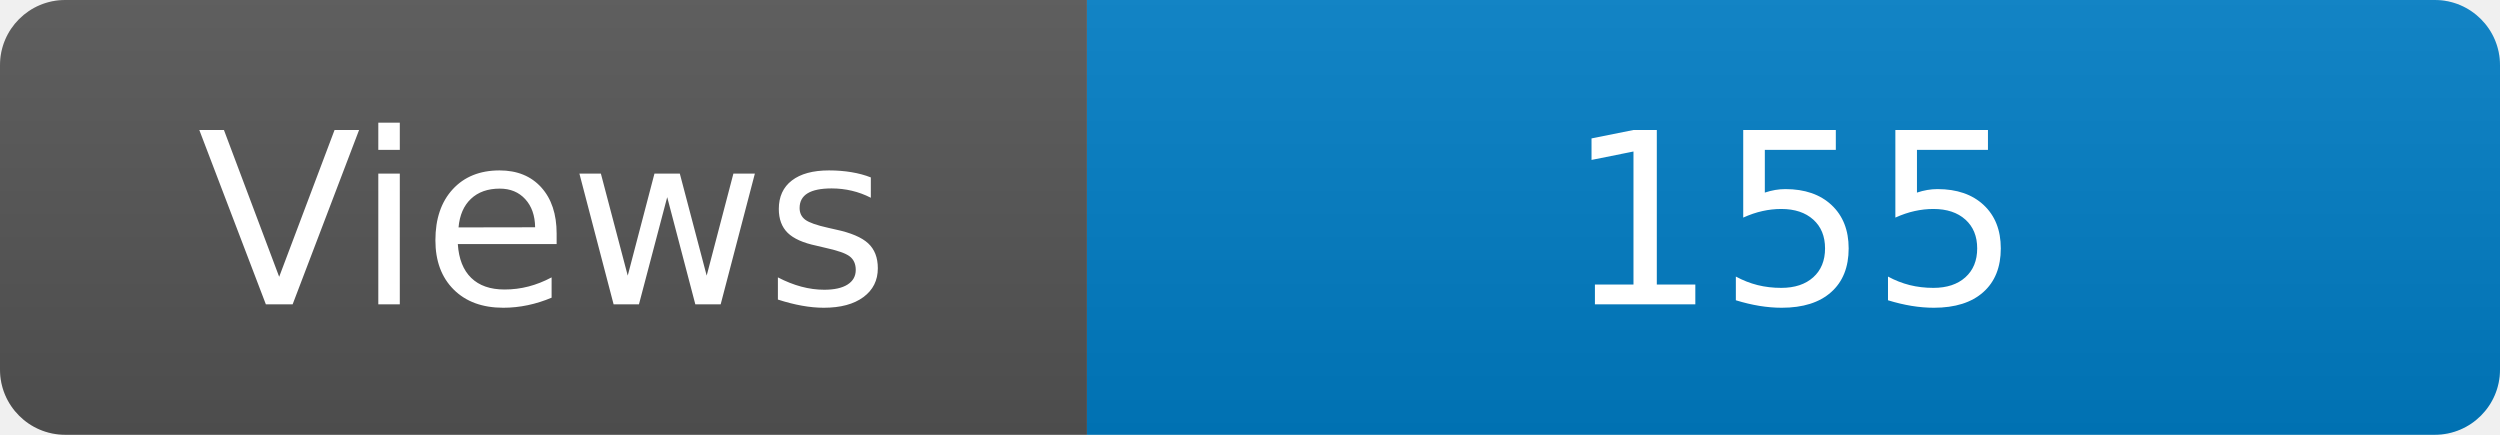
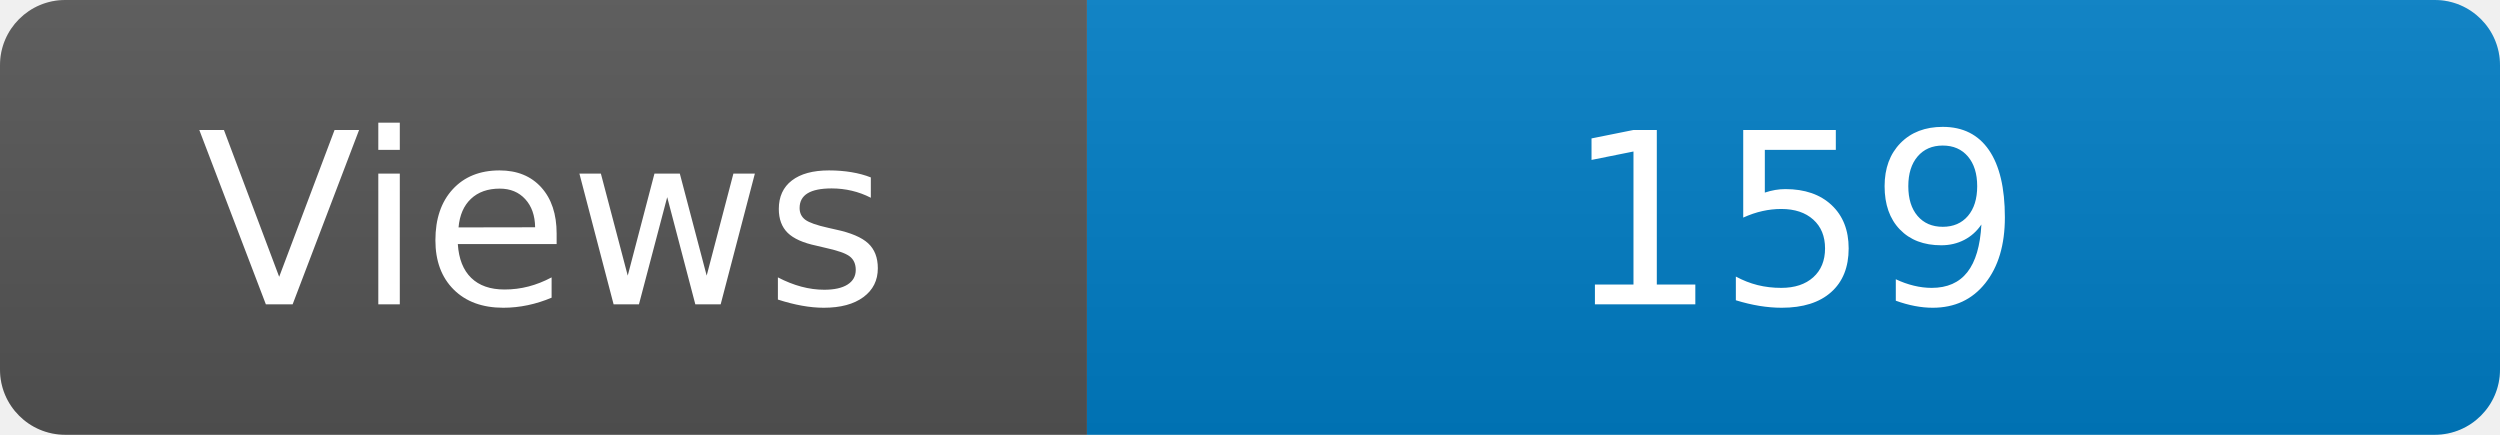
<svg xmlns="http://www.w3.org/2000/svg" width="115" height="20" role="img" aria-label="Maintained?: yes">
  <linearGradient id="s" x2="0" y2="100%">
    <stop offset="0" stop-color="#bbb" stop-opacity=".1" />
    <stop offset="1" stop-opacity=".1" />
  </linearGradient>
  <clipPath id="r">
    <rect width="115" height="20" rx="3" fill="#fff" />
  </clipPath>
  <g clip-path="url(#r)">
    <rect width="50" height="20" fill="#555" />
    <rect x="50" width="160" height="20" fill="#007ec6" />
    <rect width="115" height="20" fill="url(#s)" />
  </g>
  <g fill="#fff" text-anchor="middle" font-family="Verdana,Geneva,DejaVu Sans,sans-serif" font-size="110">
    <text x="250" y="140" transform="scale(.1)" fill="#fff">Views</text>
-     <text x="825" y="140" transform="scale(.1)" fill="#fff">155</text>
+     <text x="825" y="140" transform="scale(.1)" fill="#fff">159</text>
  </g>
</svg>
